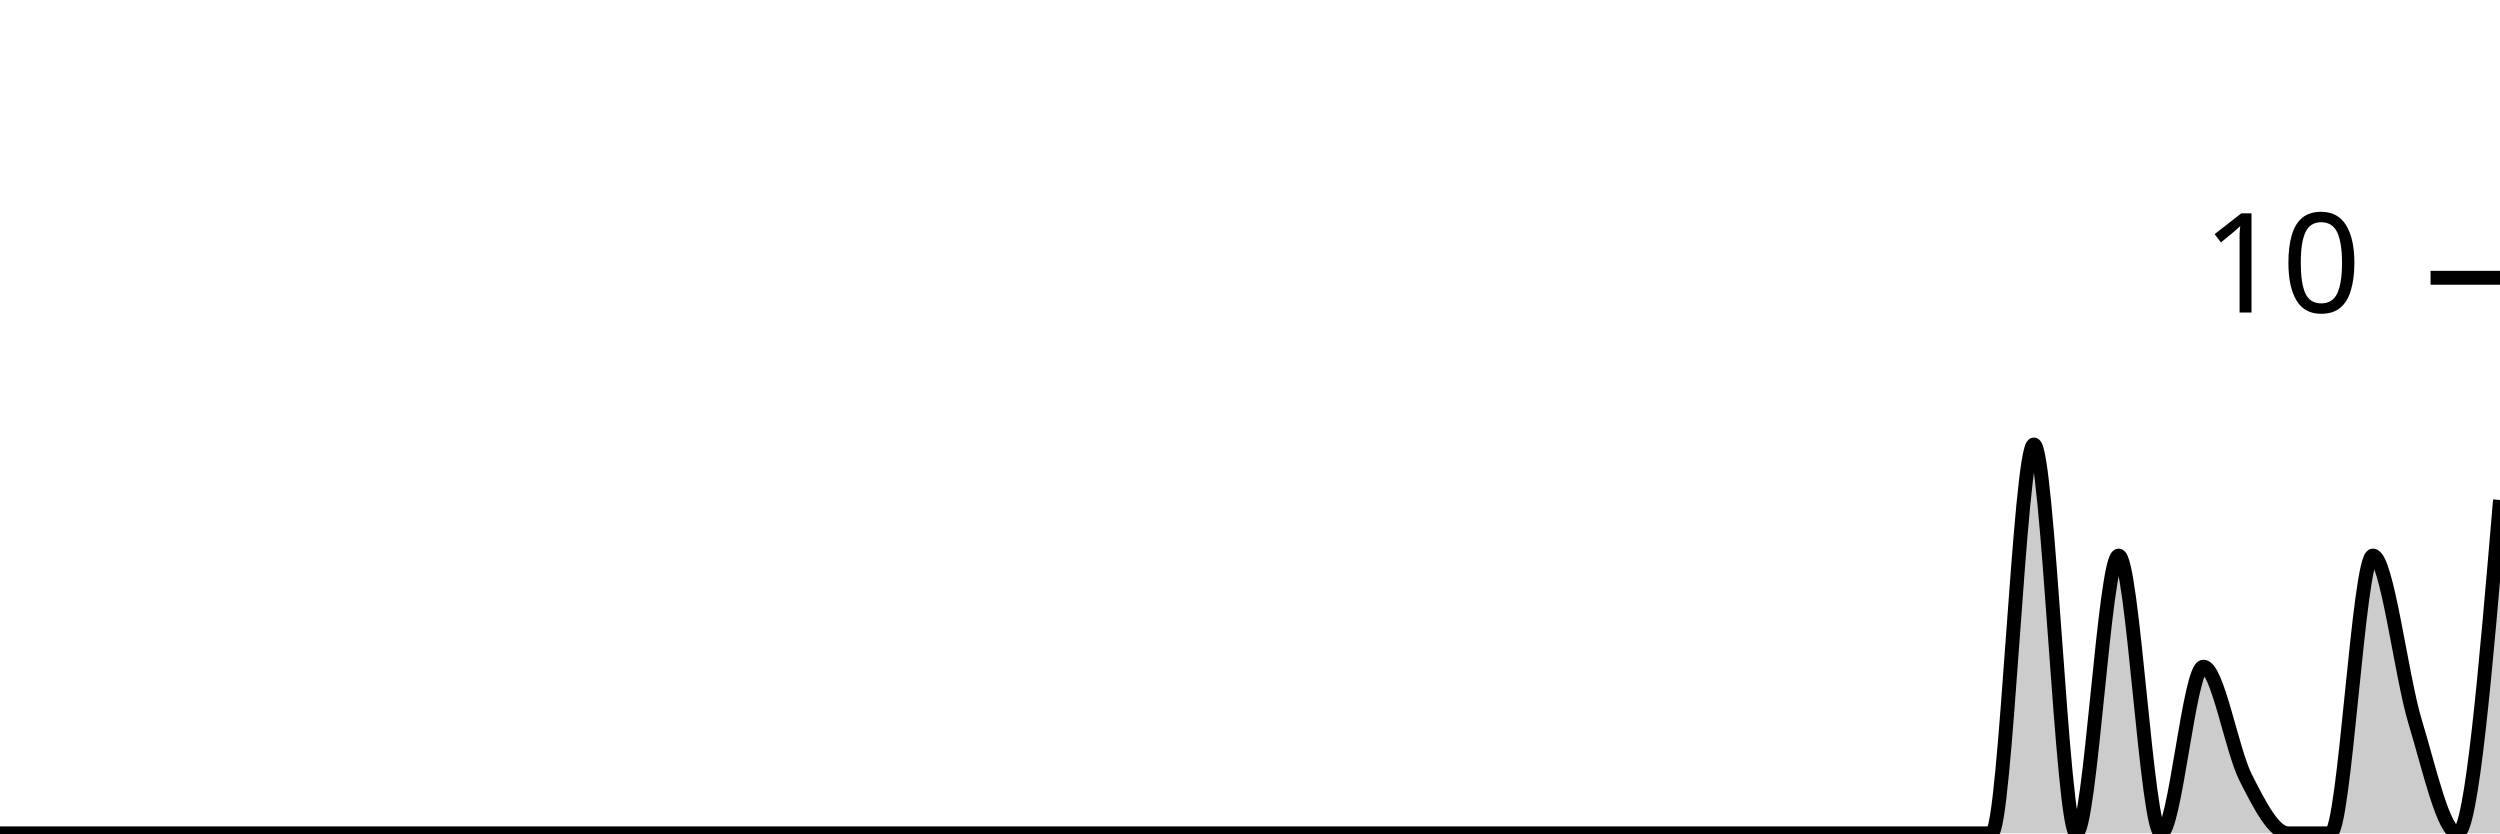
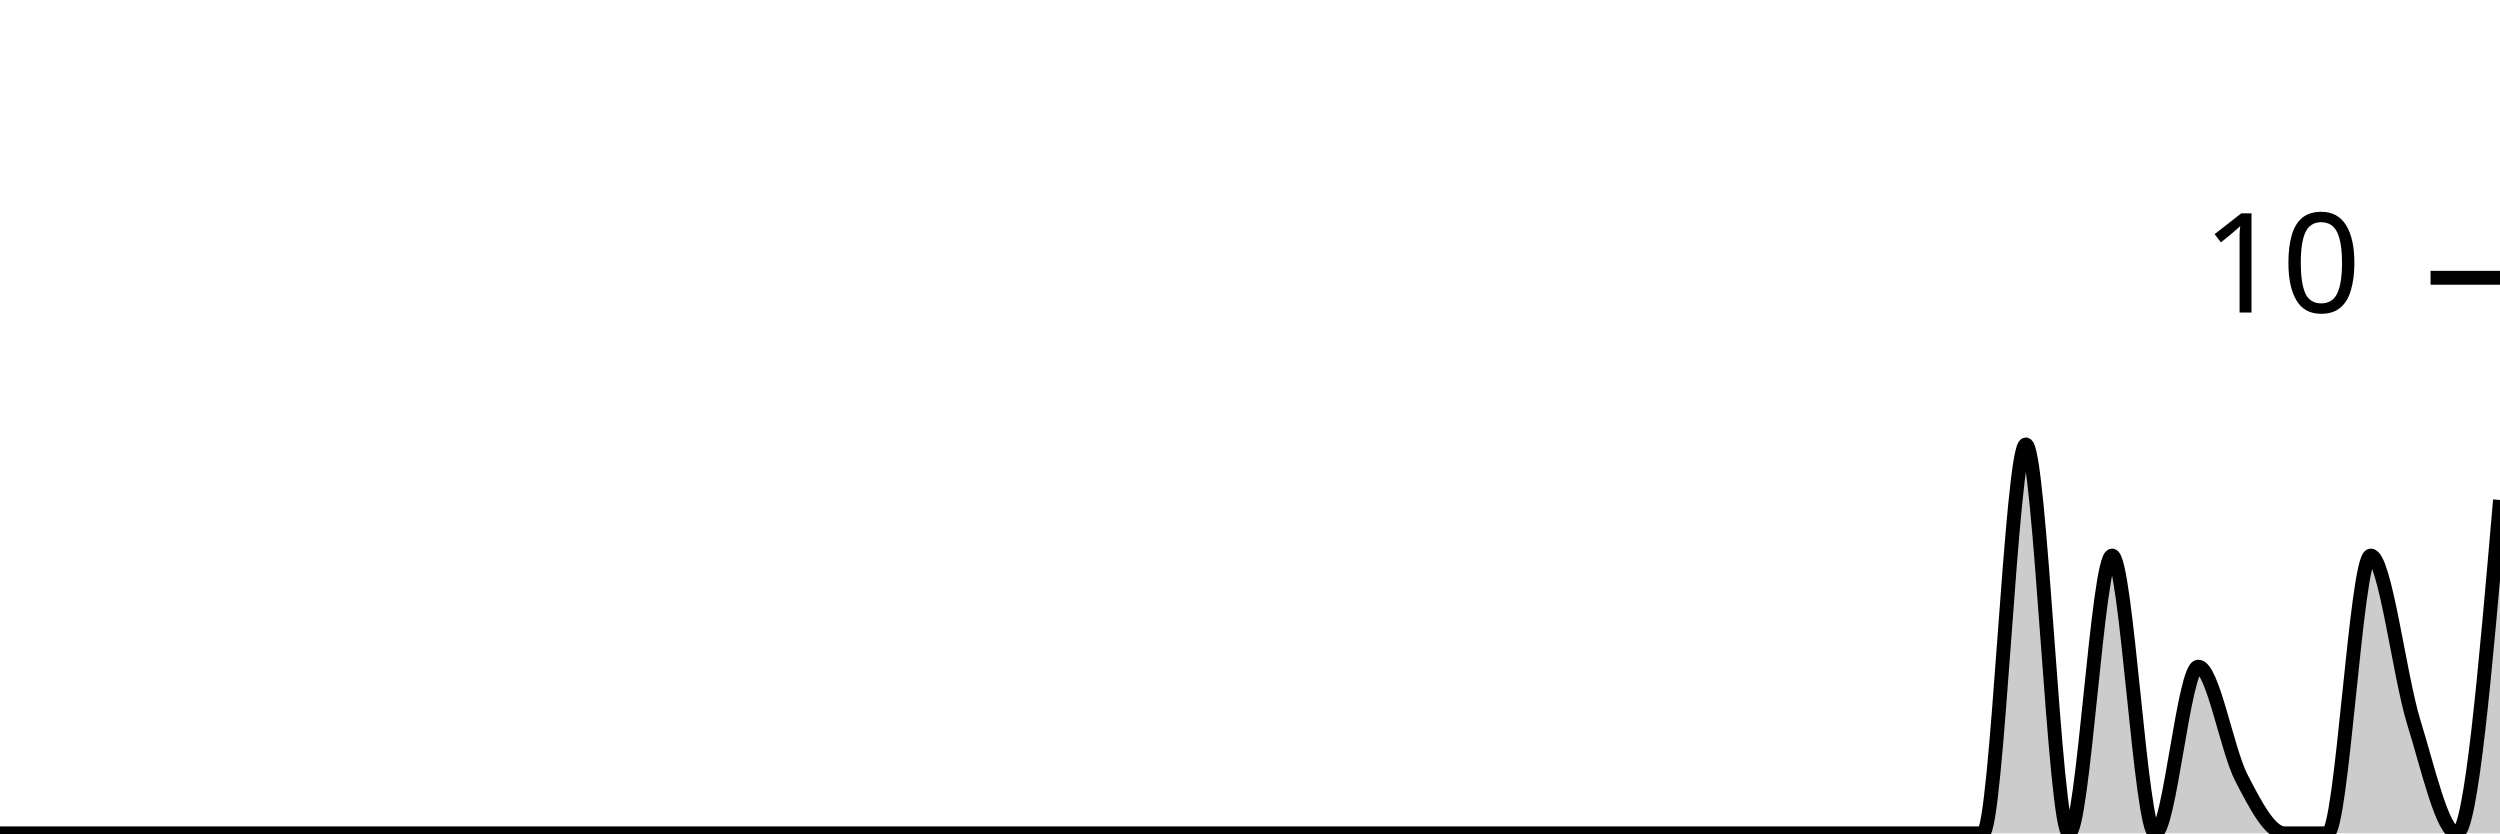
<svg xmlns="http://www.w3.org/2000/svg" viewBox="0 0 180 60">
  <g transform="translate(0,20)">
-     <path class="area" fill="rgba(0, 0, 0, 0.2)" d="M0,40C1.017,40,2.034,40,3.051,40C4.068,40,5.085,40,6.102,40C7.119,40,8.136,40,9.153,40C10.169,40,11.186,40,12.203,40C13.22,40,14.237,40,15.254,40C16.271,40,17.288,40,18.305,40C19.322,40,20.339,40,21.356,40C22.373,40,23.39,40,24.407,40C25.424,40,26.441,40,27.458,40C28.475,40,29.492,40,30.508,40C31.525,40,32.542,40,33.559,40C34.576,40,35.593,40,36.61,40C37.627,40,38.644,40,39.661,40C40.678,40,41.695,40,42.712,40C43.729,40,44.746,40,45.763,40C46.78,40,47.797,40,48.814,40C49.831,40,50.847,40,51.864,40C52.881,40,53.898,40,54.915,40C55.932,40,56.949,40,57.966,40C58.983,40,60,40,61.017,40C62.034,40,63.051,40,64.068,40C65.085,40,66.102,40,67.119,40C68.136,40,69.153,40,70.169,40C71.186,40,72.203,40,73.22,40C74.237,40,75.254,40,76.271,40C77.288,40,78.305,40,79.322,40C80.339,40,81.356,40,82.373,40C83.39,40,84.407,40,85.424,40C86.441,40,87.458,40,88.475,40C89.492,40,90.508,40,91.525,40C92.542,40,93.559,40,94.576,40C95.593,40,96.61,40,97.627,40C98.644,40,99.661,40,100.678,40C101.695,40,102.712,40,103.729,40C104.746,40,105.763,40,106.78,40C107.797,40,108.814,40,109.831,40C110.847,40,111.864,40,112.881,40C113.898,40,114.915,40,115.932,40C116.949,40,117.966,40,118.983,40C120,40,121.017,40,122.034,40C123.051,40,124.068,40,125.085,40C126.102,40,127.119,40,128.136,40C129.153,40,130.169,40,131.186,40C132.203,40,133.22,40,134.237,40C135.254,40,136.271,40,137.288,40C138.305,40,139.322,40,140.339,40C141.356,40,142.373,40,143.39,40C144.407,40,145.424,12,146.441,12C147.458,12,148.475,40,149.492,40C150.508,40,151.525,20,152.542,20C153.559,20,154.576,40,155.593,40C156.61,40,157.627,28,158.644,28C159.661,28,160.678,34,161.695,36C162.712,38,163.729,40,164.746,40C165.763,40,166.78,40,167.797,40C168.814,40,169.831,20,170.847,20C171.864,20,172.881,28.667,173.898,32C174.915,35.333,175.932,40,176.949,40C177.966,40,178.983,28,180,16L180,40C178.983,40,177.966,40,176.949,40C175.932,40,174.915,40,173.898,40C172.881,40,171.864,40,170.847,40C169.831,40,168.814,40,167.797,40C166.78,40,165.763,40,164.746,40C163.729,40,162.712,40,161.695,40C160.678,40,159.661,40,158.644,40C157.627,40,156.61,40,155.593,40C154.576,40,153.559,40,152.542,40C151.525,40,150.508,40,149.492,40C148.475,40,147.458,40,146.441,40C145.424,40,144.407,40,143.39,40C142.373,40,141.356,40,140.339,40C139.322,40,138.305,40,137.288,40C136.271,40,135.254,40,134.237,40C133.22,40,132.203,40,131.186,40C130.169,40,129.153,40,128.136,40C127.119,40,126.102,40,125.085,40C124.068,40,123.051,40,122.034,40C121.017,40,120,40,118.983,40C117.966,40,116.949,40,115.932,40C114.915,40,113.898,40,112.881,40C111.864,40,110.847,40,109.831,40C108.814,40,107.797,40,106.78,40C105.763,40,104.746,40,103.729,40C102.712,40,101.695,40,100.678,40C99.661,40,98.644,40,97.627,40C96.61,40,95.593,40,94.576,40C93.559,40,92.542,40,91.525,40C90.508,40,89.492,40,88.475,40C87.458,40,86.441,40,85.424,40C84.407,40,83.39,40,82.373,40C81.356,40,80.339,40,79.322,40C78.305,40,77.288,40,76.271,40C75.254,40,74.237,40,73.22,40C72.203,40,71.186,40,70.169,40C69.153,40,68.136,40,67.119,40C66.102,40,65.085,40,64.068,40C63.051,40,62.034,40,61.017,40C60,40,58.983,40,57.966,40C56.949,40,55.932,40,54.915,40C53.898,40,52.881,40,51.864,40C50.847,40,49.831,40,48.814,40C47.797,40,46.78,40,45.763,40C44.746,40,43.729,40,42.712,40C41.695,40,40.678,40,39.661,40C38.644,40,37.627,40,36.61,40C35.593,40,34.576,40,33.559,40C32.542,40,31.525,40,30.508,40C29.492,40,28.475,40,27.458,40C26.441,40,25.424,40,24.407,40C23.39,40,22.373,40,21.356,40C20.339,40,19.322,40,18.305,40C17.288,40,16.271,40,15.254,40C14.237,40,13.22,40,12.203,40C11.186,40,10.169,40,9.153,40C8.136,40,7.119,40,6.102,40C5.085,40,4.068,40,3.051,40C2.034,40,1.017,40,0,40Z" />
-     <path class="line" stroke="black" fill="none" d="M0,40C1.017,40,2.034,40,3.051,40C4.068,40,5.085,40,6.102,40C7.119,40,8.136,40,9.153,40C10.169,40,11.186,40,12.203,40C13.22,40,14.237,40,15.254,40C16.271,40,17.288,40,18.305,40C19.322,40,20.339,40,21.356,40C22.373,40,23.39,40,24.407,40C25.424,40,26.441,40,27.458,40C28.475,40,29.492,40,30.508,40C31.525,40,32.542,40,33.559,40C34.576,40,35.593,40,36.61,40C37.627,40,38.644,40,39.661,40C40.678,40,41.695,40,42.712,40C43.729,40,44.746,40,45.763,40C46.78,40,47.797,40,48.814,40C49.831,40,50.847,40,51.864,40C52.881,40,53.898,40,54.915,40C55.932,40,56.949,40,57.966,40C58.983,40,60,40,61.017,40C62.034,40,63.051,40,64.068,40C65.085,40,66.102,40,67.119,40C68.136,40,69.153,40,70.169,40C71.186,40,72.203,40,73.22,40C74.237,40,75.254,40,76.271,40C77.288,40,78.305,40,79.322,40C80.339,40,81.356,40,82.373,40C83.39,40,84.407,40,85.424,40C86.441,40,87.458,40,88.475,40C89.492,40,90.508,40,91.525,40C92.542,40,93.559,40,94.576,40C95.593,40,96.61,40,97.627,40C98.644,40,99.661,40,100.678,40C101.695,40,102.712,40,103.729,40C104.746,40,105.763,40,106.78,40C107.797,40,108.814,40,109.831,40C110.847,40,111.864,40,112.881,40C113.898,40,114.915,40,115.932,40C116.949,40,117.966,40,118.983,40C120,40,121.017,40,122.034,40C123.051,40,124.068,40,125.085,40C126.102,40,127.119,40,128.136,40C129.153,40,130.169,40,131.186,40C132.203,40,133.22,40,134.237,40C135.254,40,136.271,40,137.288,40C138.305,40,139.322,40,140.339,40C141.356,40,142.373,40,143.39,40C144.407,40,145.424,12,146.441,12C147.458,12,148.475,40,149.492,40C150.508,40,151.525,20,152.542,20C153.559,20,154.576,40,155.593,40C156.61,40,157.627,28,158.644,28C159.661,28,160.678,34,161.695,36C162.712,38,163.729,40,164.746,40C165.763,40,166.78,40,167.797,40C168.814,40,169.831,20,170.847,20C171.864,20,172.881,28.667,173.898,32C174.915,35.333,175.932,40,176.949,40C177.966,40,178.983,28,180,16" />
+     <path class="area" fill="rgba(0, 0, 0, 0.2)" d="M0,40C1.034,40,2.069,40,3.103,40C4.138,40,5.172,40,6.207,40C7.241,40,8.276,40,9.31,40C10.345,40,11.379,40,12.414,40C13.448,40,14.483,40,15.517,40C16.552,40,17.586,40,18.621,40C19.655,40,20.69,40,21.724,40C22.759,40,23.793,40,24.828,40C25.862,40,26.897,40,27.931,40C28.966,40,30,40,31.034,40C32.069,40,33.103,40,34.138,40C35.172,40,36.207,40,37.241,40C38.276,40,39.31,40,40.345,40C41.379,40,42.414,40,43.448,40C44.483,40,45.517,40,46.552,40C47.586,40,48.621,40,49.655,40C50.69,40,51.724,40,52.759,40C53.793,40,54.828,40,55.862,40C56.897,40,57.931,40,58.966,40C60,40,61.034,40,62.069,40C63.103,40,64.138,40,65.172,40C66.207,40,67.241,40,68.276,40C69.31,40,70.345,40,71.379,40C72.414,40,73.448,40,74.483,40C75.517,40,76.552,40,77.586,40C78.621,40,79.655,40,80.69,40C81.724,40,82.759,40,83.793,40C84.828,40,85.862,40,86.897,40C87.931,40,88.966,40,90,40C91.034,40,92.069,40,93.103,40C94.138,40,95.172,40,96.207,40C97.241,40,98.276,40,99.31,40C100.345,40,101.379,40,102.414,40C103.448,40,104.483,40,105.517,40C106.552,40,107.586,40,108.621,40C109.655,40,110.69,40,111.724,40C112.759,40,113.793,40,114.828,40C115.862,40,116.897,40,117.931,40C118.966,40,120,40,121.034,40C122.069,40,123.103,40,124.138,40C125.172,40,126.207,40,127.241,40C128.276,40,129.31,40,130.345,40C131.379,40,132.414,40,133.448,40C134.483,40,135.517,40,136.552,40C137.586,40,138.621,40,139.655,40C140.69,40,141.724,40,142.759,40C143.793,40,144.828,12,145.862,12C146.897,12,147.931,40,148.966,40C150,40,151.034,20,152.069,20C153.103,20,154.138,40,155.172,40C156.207,40,157.241,28,158.276,28C159.31,28,160.345,34,161.379,36C162.414,38,163.448,40,164.483,40C165.517,40,166.552,40,167.586,40C168.621,40,169.655,20,170.69,20C171.724,20,172.759,28.667,173.793,32C174.828,35.333,175.862,40,176.897,40C177.931,40,178.966,28,180,16L180,40C178.966,40,177.931,40,176.897,40C175.862,40,174.828,40,173.793,40C172.759,40,171.724,40,170.69,40C169.655,40,168.621,40,167.586,40C166.552,40,165.517,40,164.483,40C163.448,40,162.414,40,161.379,40C160.345,40,159.31,40,158.276,40C157.241,40,156.207,40,155.172,40C154.138,40,153.103,40,152.069,40C151.034,40,150,40,148.966,40C147.931,40,146.897,40,145.862,40C144.828,40,143.793,40,142.759,40C141.724,40,140.69,40,139.655,40C138.621,40,137.586,40,136.552,40C135.517,40,134.483,40,133.448,40C132.414,40,131.379,40,130.345,40C129.31,40,128.276,40,127.241,40C126.207,40,125.172,40,124.138,40C123.103,40,122.069,40,121.034,40C120,40,118.966,40,117.931,40C116.897,40,115.862,40,114.828,40C113.793,40,112.759,40,111.724,40C110.69,40,109.655,40,108.621,40C107.586,40,106.552,40,105.517,40C104.483,40,103.448,40,102.414,40C101.379,40,100.345,40,99.31,40C98.276,40,97.241,40,96.207,40C95.172,40,94.138,40,93.103,40C92.069,40,91.034,40,90,40C88.966,40,87.931,40,86.897,40C85.862,40,84.828,40,83.793,40C82.759,40,81.724,40,80.69,40C79.655,40,78.621,40,77.586,40C76.552,40,75.517,40,74.483,40C73.448,40,72.414,40,71.379,40C70.345,40,69.31,40,68.276,40C67.241,40,66.207,40,65.172,40C64.138,40,63.103,40,62.069,40C61.034,40,60,40,58.966,40C57.931,40,56.897,40,55.862,40C54.828,40,53.793,40,52.759,40C51.724,40,50.69,40,49.655,40C48.621,40,47.586,40,46.552,40C45.517,40,44.483,40,43.448,40C42.414,40,41.379,40,40.345,40C39.31,40,38.276,40,37.241,40C36.207,40,35.172,40,34.138,40C33.103,40,32.069,40,31.034,40C30,40,28.966,40,27.931,40C26.897,40,25.862,40,24.828,40C23.793,40,22.759,40,21.724,40C20.69,40,19.655,40,18.621,40C17.586,40,16.552,40,15.517,40C14.483,40,13.448,40,12.414,40C11.379,40,10.345,40,9.31,40C8.276,40,7.241,40,6.207,40C5.172,40,4.138,40,3.103,40C2.069,40,1.034,40,0,40Z" />
+     <path class="line" stroke="black" fill="none" d="M0,40C1.034,40,2.069,40,3.103,40C4.138,40,5.172,40,6.207,40C7.241,40,8.276,40,9.31,40C10.345,40,11.379,40,12.414,40C13.448,40,14.483,40,15.517,40C16.552,40,17.586,40,18.621,40C19.655,40,20.69,40,21.724,40C22.759,40,23.793,40,24.828,40C25.862,40,26.897,40,27.931,40C28.966,40,30,40,31.034,40C32.069,40,33.103,40,34.138,40C35.172,40,36.207,40,37.241,40C38.276,40,39.31,40,40.345,40C41.379,40,42.414,40,43.448,40C44.483,40,45.517,40,46.552,40C47.586,40,48.621,40,49.655,40C50.69,40,51.724,40,52.759,40C53.793,40,54.828,40,55.862,40C56.897,40,57.931,40,58.966,40C60,40,61.034,40,62.069,40C63.103,40,64.138,40,65.172,40C66.207,40,67.241,40,68.276,40C69.31,40,70.345,40,71.379,40C72.414,40,73.448,40,74.483,40C75.517,40,76.552,40,77.586,40C78.621,40,79.655,40,80.69,40C81.724,40,82.759,40,83.793,40C84.828,40,85.862,40,86.897,40C87.931,40,88.966,40,90,40C91.034,40,92.069,40,93.103,40C94.138,40,95.172,40,96.207,40C97.241,40,98.276,40,99.31,40C100.345,40,101.379,40,102.414,40C103.448,40,104.483,40,105.517,40C106.552,40,107.586,40,108.621,40C109.655,40,110.69,40,111.724,40C112.759,40,113.793,40,114.828,40C115.862,40,116.897,40,117.931,40C118.966,40,120,40,121.034,40C122.069,40,123.103,40,124.138,40C125.172,40,126.207,40,127.241,40C128.276,40,129.31,40,130.345,40C131.379,40,132.414,40,133.448,40C134.483,40,135.517,40,136.552,40C137.586,40,138.621,40,139.655,40C140.69,40,141.724,40,142.759,40C143.793,40,144.828,12,145.862,12C146.897,12,147.931,40,148.966,40C150,40,151.034,20,152.069,20C153.103,20,154.138,40,155.172,40C156.207,40,157.241,28,158.276,28C159.31,28,160.345,34,161.379,36C162.414,38,163.448,40,164.483,40C165.517,40,166.552,40,167.586,40C168.621,40,169.655,20,170.69,20C171.724,20,172.759,28.667,173.793,32C174.828,35.333,175.862,40,176.897,40C177.931,40,178.966,28,180,16" />
    <path class="axis-ceiling" stroke-width="1" stroke="black" fill="none" d="M175,0L180,0" />
    <text class="axis-ceiling-label" font-family="sans-serif" text-anchor="end" font-size="10px" x="170" y="2.5">10</text>
  </g>
</svg>
